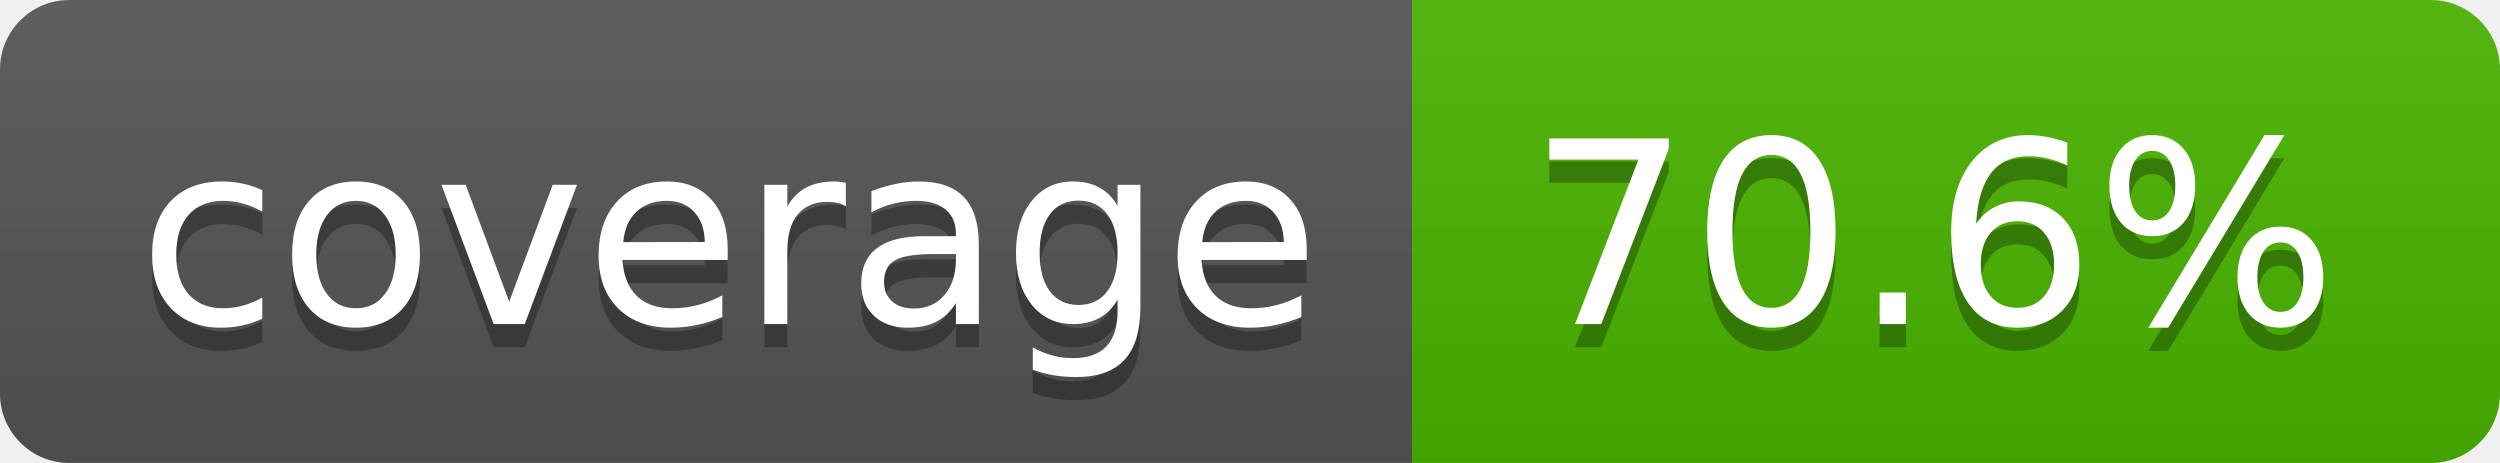
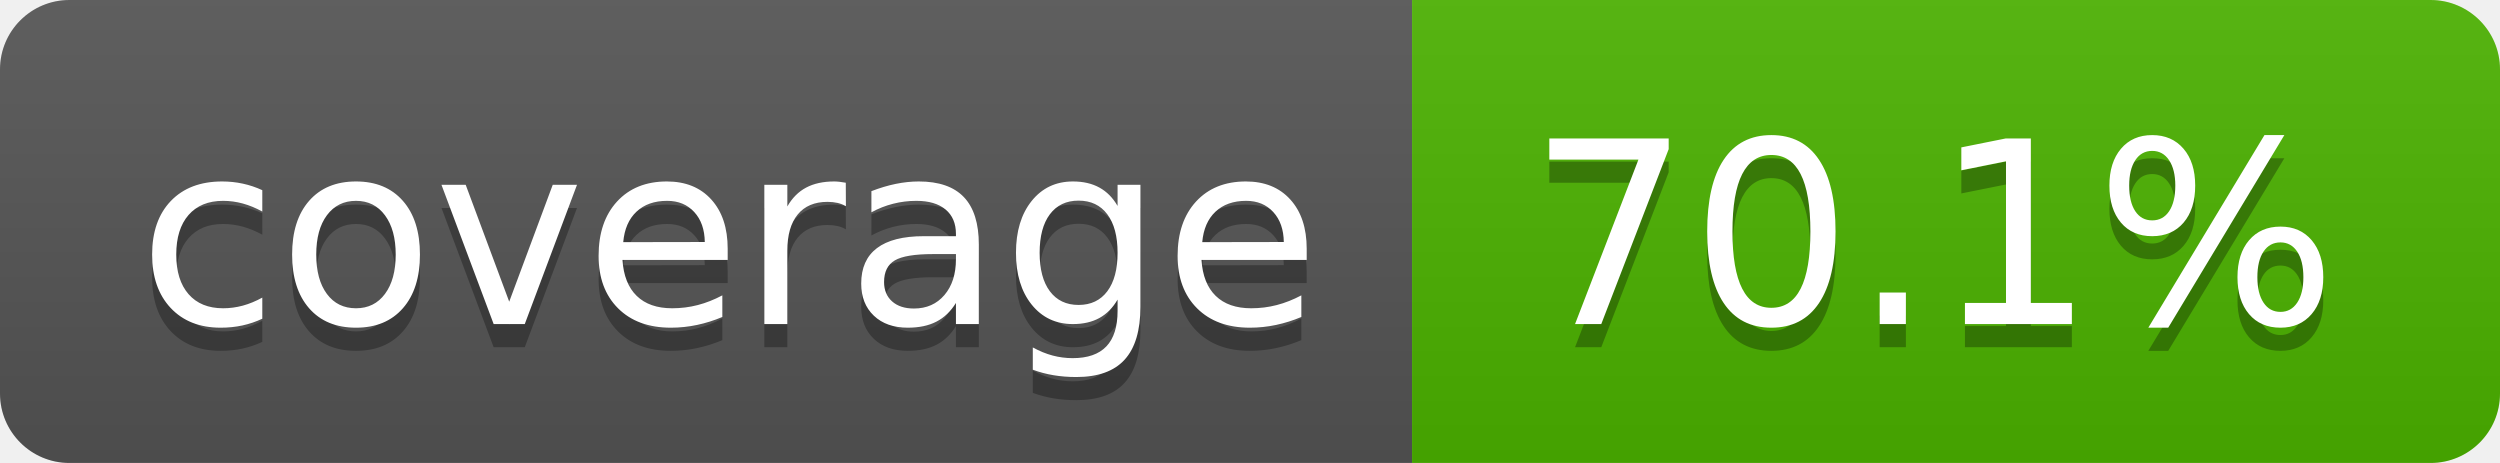
- <svg xmlns="http://www.w3.org/2000/svg" width="108" height="20" role="img" aria-label="coverage: 70.6%">
+ <svg xmlns="http://www.w3.org/2000/svg" width="108" height="20" role="img" aria-label="coverage: 70.1%">
  <linearGradient id="s" x2="0" y2="100%">
    <stop offset="0" stop-color="#bbb" stop-opacity=".1" />
    <stop offset="1" stop-opacity=".1" />
  </linearGradient>
  <clipPath id="r">
    <rect width="108" height="20" rx="3" fill="#fff" />
  </clipPath>
  <g clip-path="url(#r)">
    <rect width="61" height="20" fill="#555" />
-     <rect x="61" width="47" height="20" fill="#4ab500" />
+     <rect x="61" width="47" height="20" fill="#4cb300" />
    <rect width="108" height="20" fill="url(#s)" />
  </g>
  <g fill="#fff" text-anchor="middle" font-family="Verdana,Geneva,DejaVu Sans,sans-serif" text-rendering="geometricPrecision" font-size="110">
    <text aria-hidden="true" x="315" y="150" fill="#010101" fill-opacity=".3" transform="scale(.1)" textLength="510">coverage</text>
    <text x="315" y="140" transform="scale(.1)" fill="#fff" textLength="510">coverage</text>
-     <text aria-hidden="true" x="835" y="150" fill="#010101" fill-opacity=".3" transform="scale(.1)" textLength="370">70.6%</text>
-     <text x="835" y="140" transform="scale(.1)" fill="#fff" textLength="370">70.6%</text>
+     <text aria-hidden="true" x="835" y="150" fill="#010101" fill-opacity=".3" transform="scale(.1)" textLength="370">70.1%</text>
+     <text x="835" y="140" transform="scale(.1)" fill="#fff" textLength="370">70.1%</text>
  </g>
</svg>
